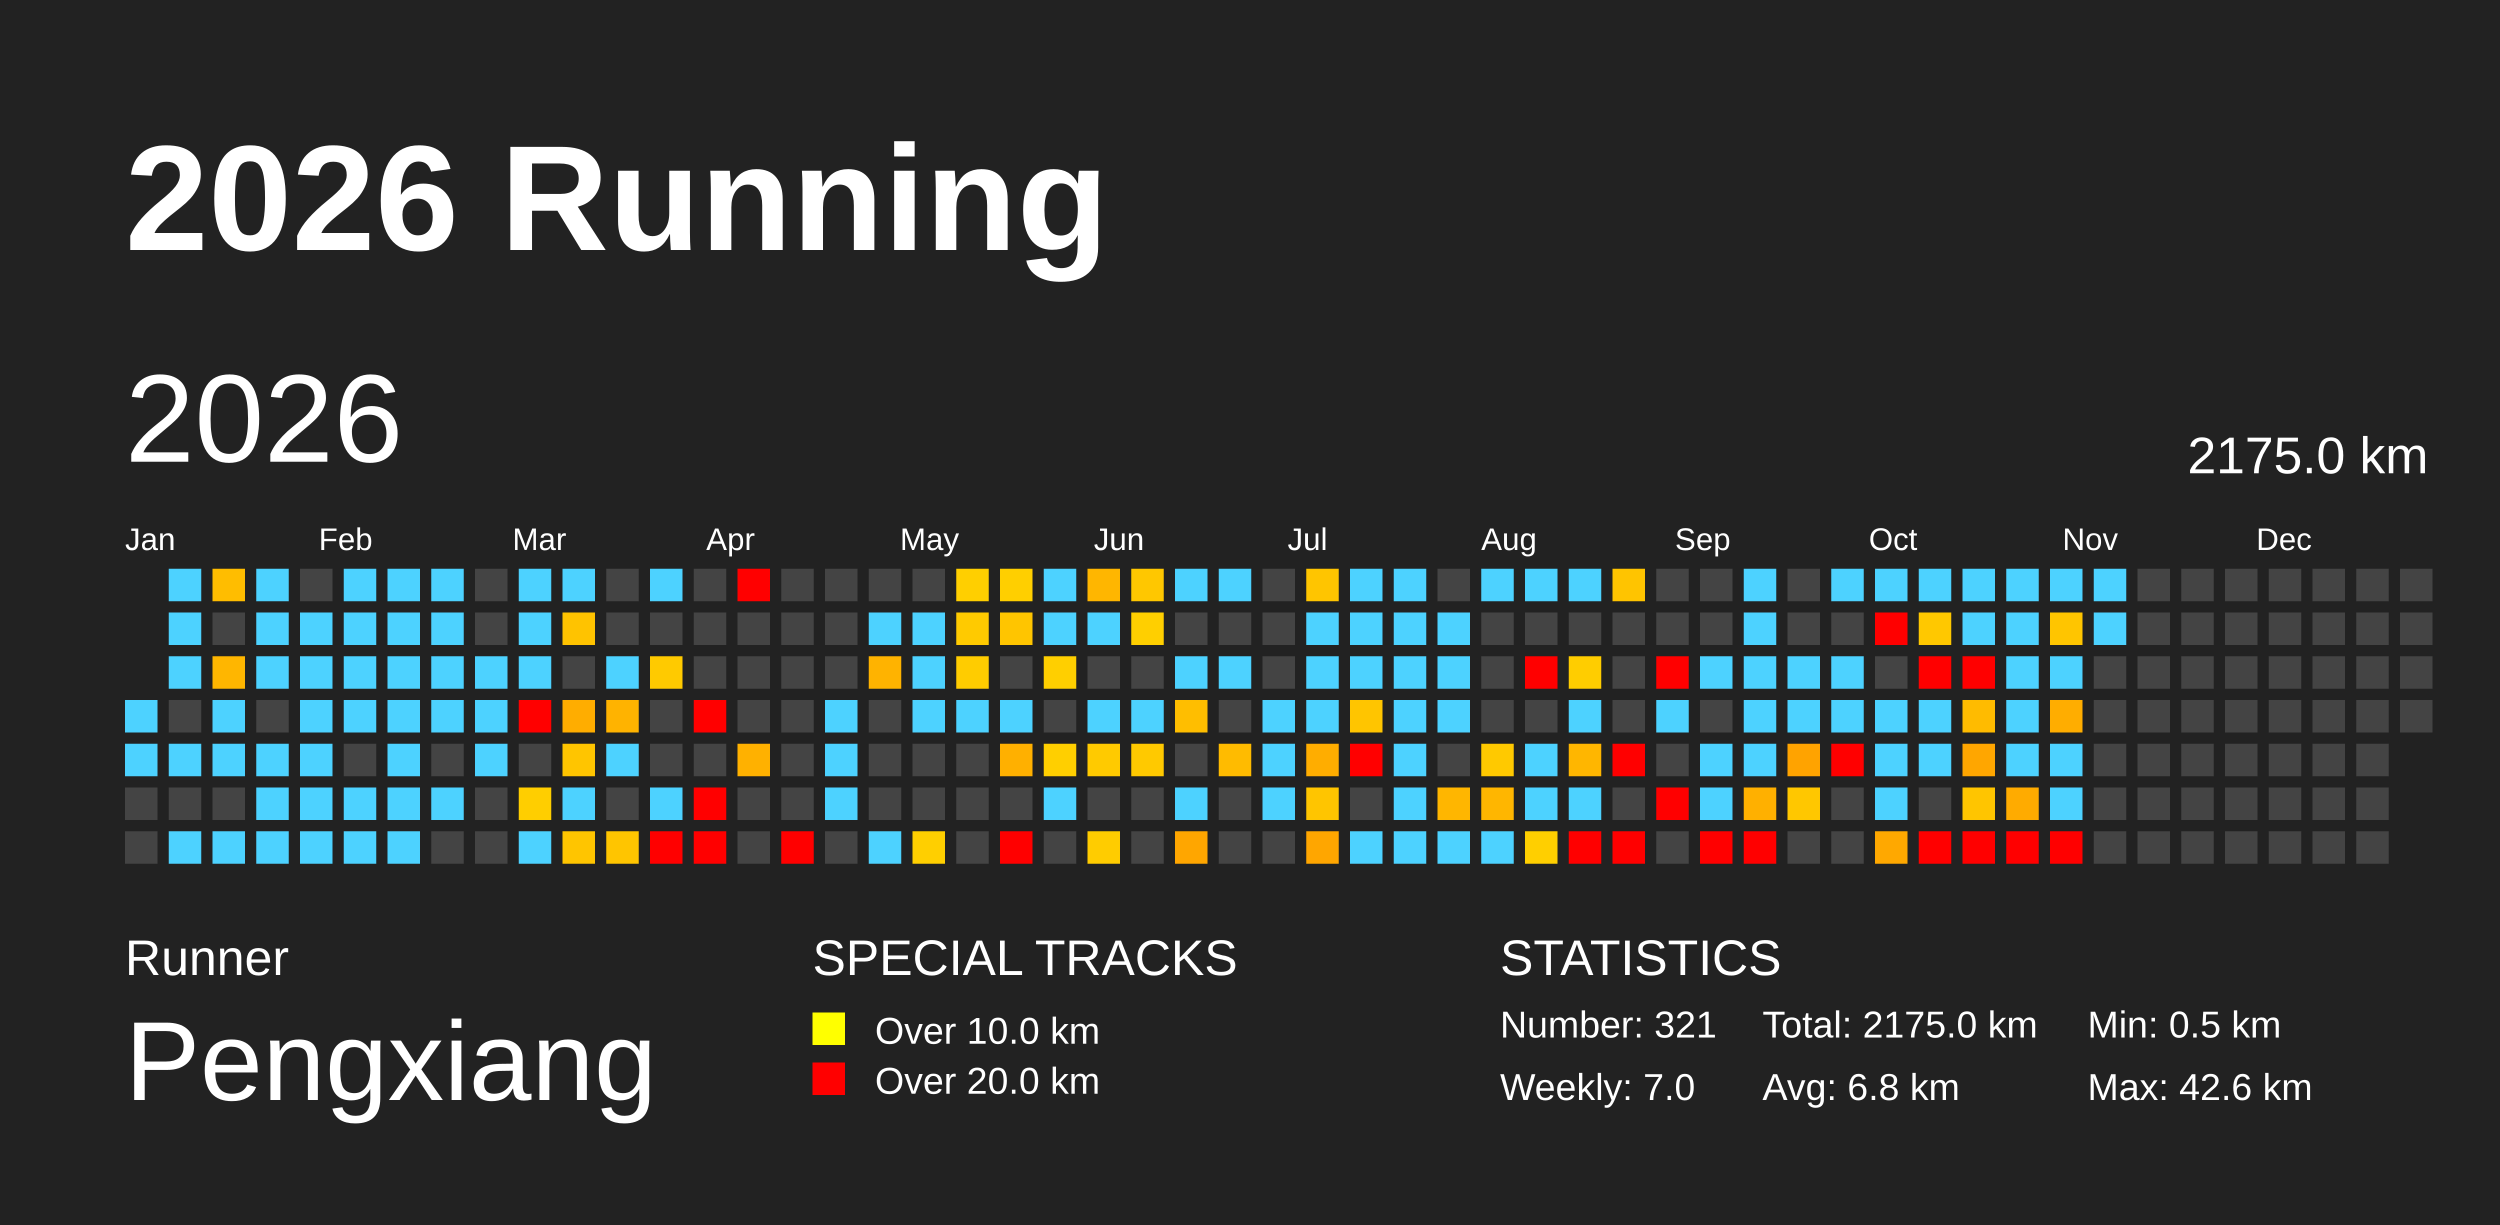
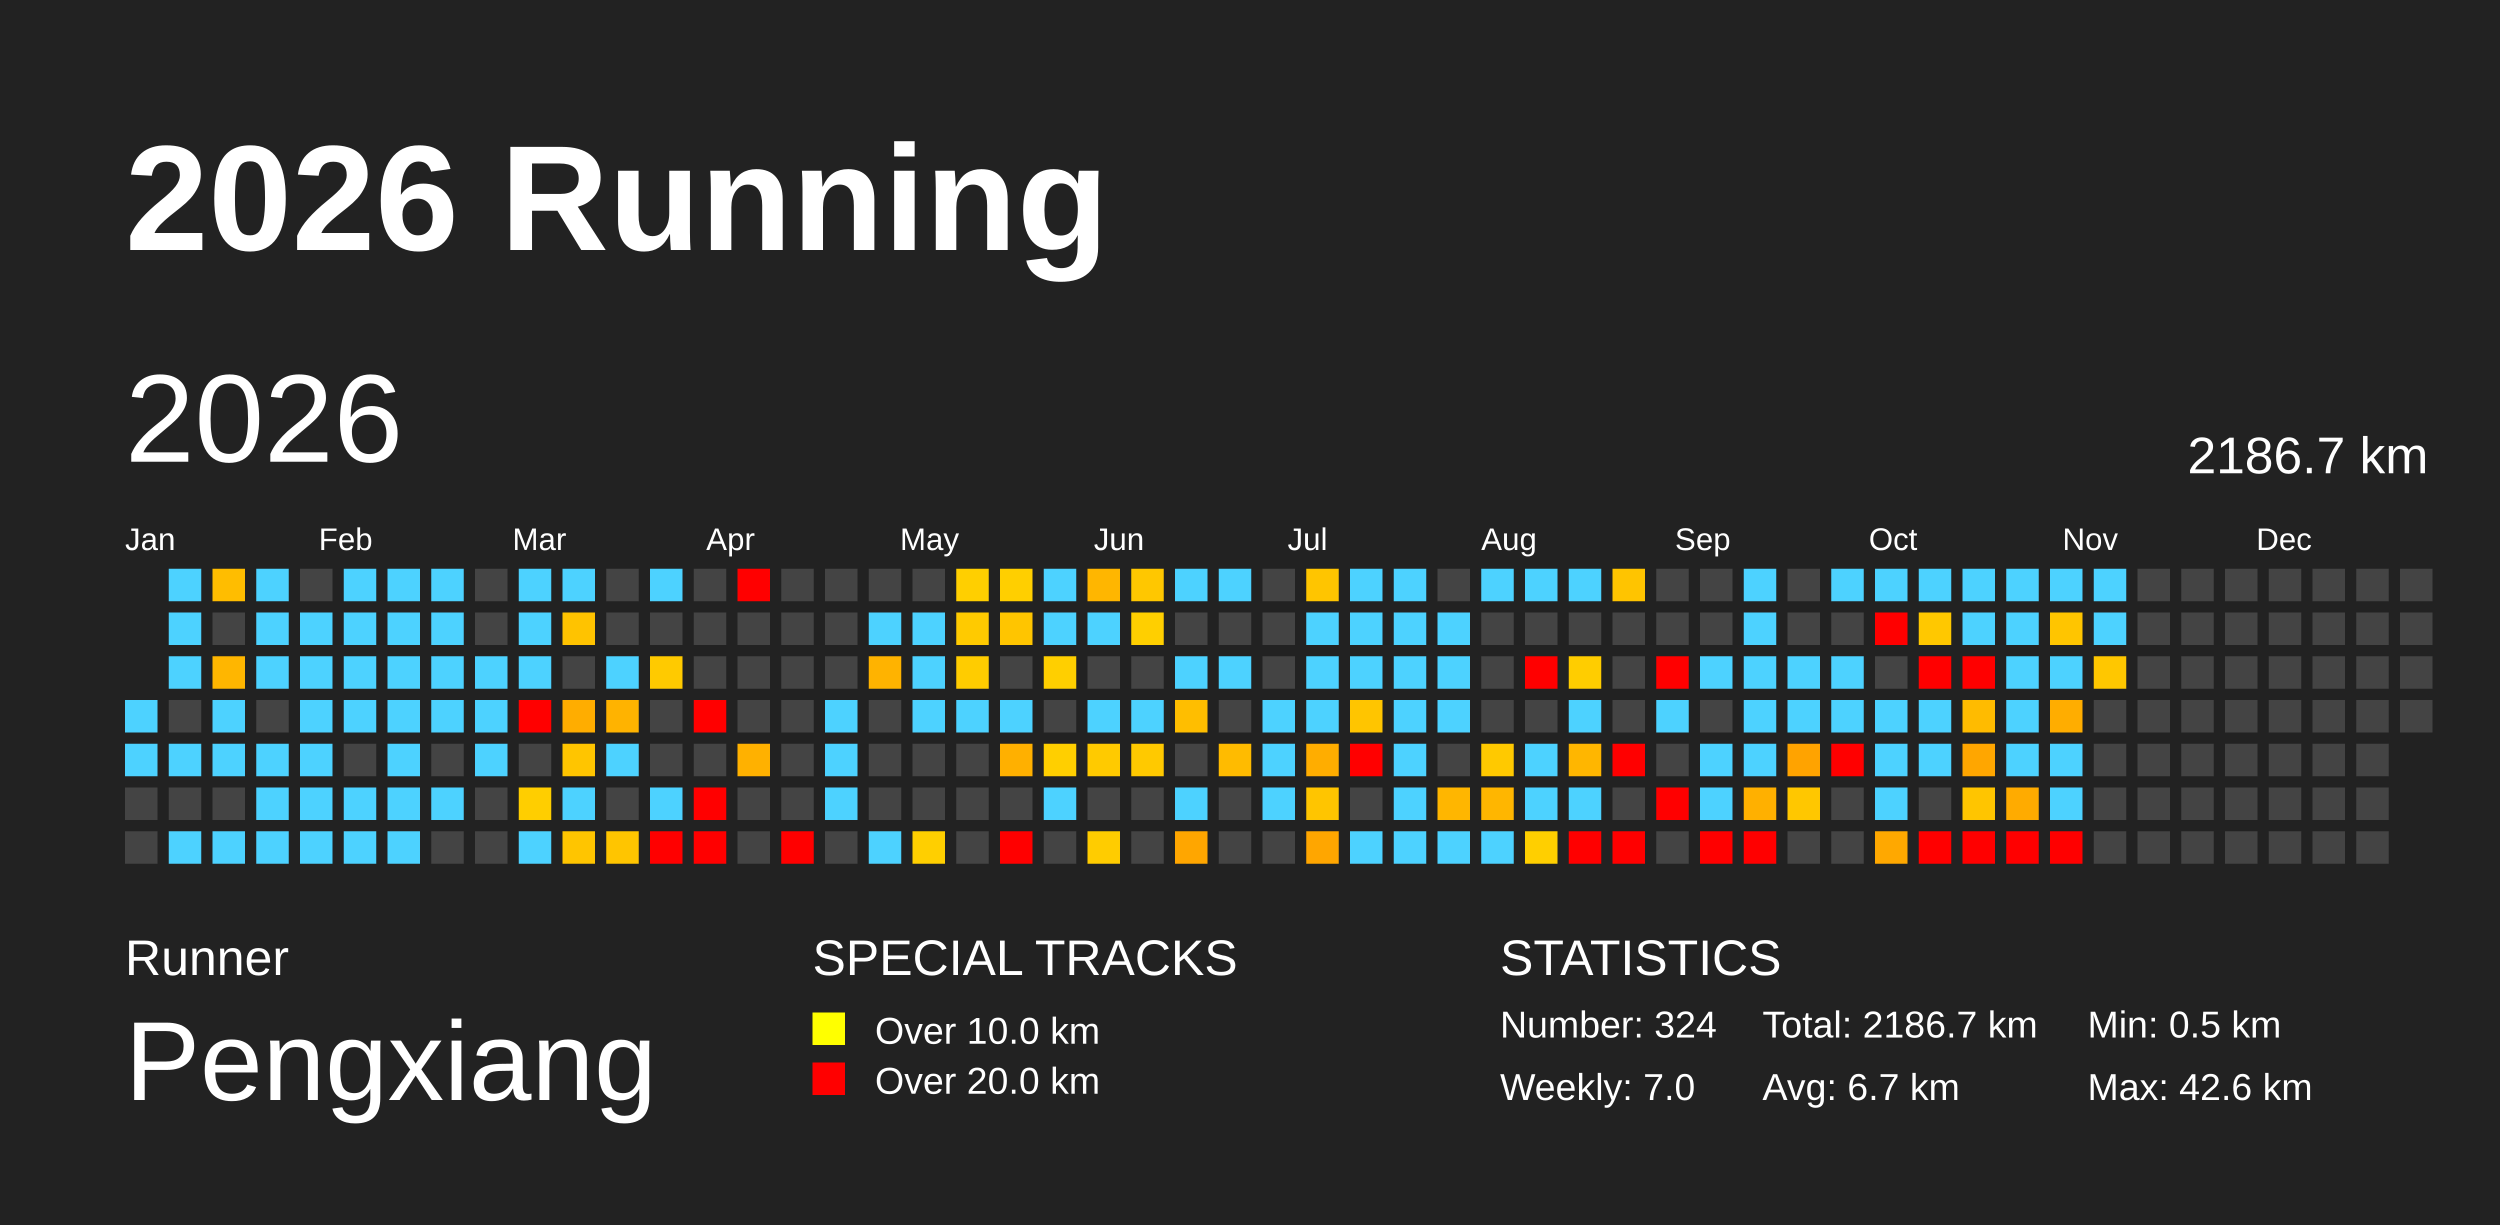
<svg xmlns="http://www.w3.org/2000/svg" baseProfile="full" height="98mm" version="1.1" viewBox="0,0,200,98" width="200mm">
  <defs>
    <pattern height="2" id="indoor-stripe" patternUnits="userSpaceOnUse" width="2">
      <line stroke="white" stroke-opacity="0.45" stroke-width="0.5" x1="0" x2="2" y1="2" y2="0" />
    </pattern>
  </defs>
  <rect fill="#222222" height="98" width="200" x="0" y="0" />
  <text fill="#FFFFFF" style="font-size:12px; font-family:Arial; font-weight:bold;" x="10" y="20">2026 Running</text>
  <text fill="#FFFFFF" style="font-size:4px; font-family:Arial" x="10" y="78">Runner</text>
  <text fill="#FFFFFF" style="font-size:9px; font-family:Arial" x="10" y="88">Pengxiang</text>
  <text fill="#FFFFFF" style="font-size:4px; font-family:Arial" x="65" y="78">SPECIAL TRACKS</text>
  <rect fill="yellow" height="2.6" width="2.6" x="65" y="81" />
  <text fill="#FFFFFF" style="font-size:3px; font-family:Arial" x="70" y="83.5">Over 10.0 km</text>
  <rect fill="red" height="2.6" width="2.6" x="65" y="85" />
  <text fill="#FFFFFF" style="font-size:3px; font-family:Arial" x="70" y="87.5">Over 20.0 km</text>
  <text fill="#FFFFFF" style="font-size:4px; font-family:Arial" x="120" y="78">STATISTICS</text>
-   <text fill="#FFFFFF" style="font-size:3px; font-family:Arial" x="120" y="83">Number: 321</text>
+   <text fill="#FFFFFF" style="font-size:3px; font-family:Arial" x="120" y="83">Number: 324</text>
  <text fill="#FFFFFF" style="font-size:3px; font-family:Arial" x="120" y="88">Weekly: 7.0</text>
-   <text fill="#FFFFFF" style="font-size:3px; font-family:Arial" x="141" y="83">Total: 2175.0 km</text>
-   <text fill="#FFFFFF" style="font-size:3px; font-family:Arial" x="141" y="88">Avg: 6.8 km</text>
+   <text fill="#FFFFFF" style="font-size:3px; font-family:Arial" x="141" y="83">Total: 2186.7 km</text>
+   <text fill="#FFFFFF" style="font-size:3px; font-family:Arial" x="141" y="88">Avg: 6.7 km</text>
  <text fill="#FFFFFF" style="font-size:3px; font-family:Arial" x="167" y="83">Min: 0.5 km</text>
  <text fill="#FFFFFF" style="font-size:3px; font-family:Arial" x="167" y="88">Max: 42.6 km</text>
  <text dominant-baseline="hanging" fill="#FFFFFF" style="font-size:10.0px; font-family:Arial;" x="10" y="30">2026</text>
-   <text dominant-baseline="hanging" fill="#FFFFFF" style="font-size:4.125px; font-family:Arial;" x="175" y="35">2175.0 km</text>
+   <text dominant-baseline="hanging" fill="#FFFFFF" style="font-size:4.125px; font-family:Arial;" x="175" y="35">2186.7 km</text>
  <text fill="#FFFFFF" style="font-size:2.5px; font-family:Arial" x="10.0" y="44">Jan</text>
  <text fill="#FFFFFF" style="font-size:2.5px; font-family:Arial" x="25.5" y="44">Feb</text>
  <text fill="#FFFFFF" style="font-size:2.5px; font-family:Arial" x="41.0" y="44">Mar</text>
  <text fill="#FFFFFF" style="font-size:2.5px; font-family:Arial" x="56.5" y="44">Apr</text>
  <text fill="#FFFFFF" style="font-size:2.5px; font-family:Arial" x="72.0" y="44">May</text>
  <text fill="#FFFFFF" style="font-size:2.5px; font-family:Arial" x="87.5" y="44">Jun</text>
  <text fill="#FFFFFF" style="font-size:2.5px; font-family:Arial" x="103.0" y="44">Jul</text>
  <text fill="#FFFFFF" style="font-size:2.5px; font-family:Arial" x="118.5" y="44">Aug</text>
  <text fill="#FFFFFF" style="font-size:2.5px; font-family:Arial" x="134.0" y="44">Sep</text>
  <text fill="#FFFFFF" style="font-size:2.5px; font-family:Arial" x="149.5" y="44">Oct</text>
  <text fill="#FFFFFF" style="font-size:2.5px; font-family:Arial" x="165.0" y="44">Nov</text>
  <text fill="#FFFFFF" style="font-size:2.5px; font-family:Arial" x="180.5" y="44">Dec</text>
  <rect fill="#4dd2ff" height="2.6" width="2.6" x="10.0" y="56.0" />
  <rect fill="#4dd2ff" height="2.6" width="2.6" x="10.0" y="59.5" />
  <rect fill="#444444" height="2.6" width="2.6" x="10.0" y="63.0" />
  <rect fill="#444444" height="2.6" width="2.6" x="10.0" y="66.5" />
  <rect fill="#4dd2ff" height="2.6" width="2.6" x="13.5" y="45.5" />
  <rect fill="#4dd2ff" height="2.6" width="2.6" x="13.5" y="49.0" />
  <rect fill="#4dd2ff" height="2.6" width="2.6" x="13.5" y="52.5" />
  <rect fill="#444444" height="2.6" width="2.6" x="13.5" y="56.0" />
  <rect fill="#4dd2ff" height="2.6" width="2.6" x="13.5" y="59.5" />
  <rect fill="#444444" height="2.6" width="2.6" x="13.5" y="63.0" />
  <rect fill="#4dd2ff" height="2.6" width="2.6" x="13.5" y="66.5" />
  <rect fill="#ffbd00" height="2.6" width="2.6" x="17.0" y="45.5" />
  <rect fill="#444444" height="2.6" width="2.6" x="17.0" y="49.0" />
  <rect fill="#ffb600" height="2.6" width="2.6" x="17.0" y="52.5" />
  <rect fill="#4dd2ff" height="2.6" width="2.6" x="17.0" y="56.0" />
  <rect fill="#4dd2ff" height="2.6" width="2.6" x="17.0" y="59.5" />
  <rect fill="#444444" height="2.6" width="2.6" x="17.0" y="63.0" />
  <rect fill="#4dd2ff" height="2.6" width="2.6" x="17.0" y="66.5" />
  <rect fill="#4dd2ff" height="2.6" width="2.6" x="20.5" y="45.5" />
  <rect fill="#4dd2ff" height="2.6" width="2.6" x="20.5" y="49.0" />
  <rect fill="#4dd2ff" height="2.6" width="2.6" x="20.5" y="52.5" />
  <rect fill="#444444" height="2.6" width="2.6" x="20.5" y="56.0" />
  <rect fill="#4dd2ff" height="2.6" width="2.6" x="20.5" y="59.5" />
  <rect fill="#4dd2ff" height="2.6" width="2.6" x="20.5" y="63.0" />
  <rect fill="#4dd2ff" height="2.6" width="2.6" x="20.5" y="66.5" />
  <rect fill="#444444" height="2.6" width="2.6" x="24.0" y="45.5" />
  <rect fill="#4dd2ff" height="2.6" width="2.6" x="24.0" y="49.0" />
  <rect fill="#4dd2ff" height="2.6" width="2.6" x="24.0" y="52.5" />
  <rect fill="#4dd2ff" height="2.6" width="2.6" x="24.0" y="56.0" />
  <rect fill="#4dd2ff" height="2.6" width="2.6" x="24.0" y="59.5" />
  <rect fill="#4dd2ff" height="2.6" width="2.6" x="24.0" y="63.0" />
  <rect fill="#4dd2ff" height="2.6" width="2.6" x="24.0" y="66.5" />
  <rect fill="#4dd2ff" height="2.6" width="2.6" x="27.5" y="45.5" />
  <rect fill="#4dd2ff" height="2.6" width="2.6" x="27.5" y="49.0" />
  <rect fill="#4dd2ff" height="2.6" width="2.6" x="27.5" y="52.5" />
  <rect fill="#4dd2ff" height="2.6" width="2.6" x="27.5" y="56.0" />
  <rect fill="#444444" height="2.6" width="2.6" x="27.5" y="59.5" />
  <rect fill="#4dd2ff" height="2.6" width="2.6" x="27.5" y="63.0" />
  <rect fill="#4dd2ff" height="2.6" width="2.6" x="27.5" y="66.5" />
  <rect fill="#4dd2ff" height="2.6" width="2.6" x="31.0" y="45.5" />
  <rect fill="#4dd2ff" height="2.6" width="2.6" x="31.0" y="49.0" />
  <rect fill="#4dd2ff" height="2.6" width="2.6" x="31.0" y="52.5" />
  <rect fill="#4dd2ff" height="2.6" width="2.6" x="31.0" y="56.0" />
  <rect fill="#4dd2ff" height="2.6" width="2.6" x="31.0" y="59.5" />
  <rect fill="#4dd2ff" height="2.6" width="2.6" x="31.0" y="63.0" />
  <rect fill="#4dd2ff" height="2.6" width="2.6" x="31.0" y="66.5" />
  <rect fill="#4dd2ff" height="2.6" width="2.6" x="34.5" y="45.5" />
  <rect fill="#4dd2ff" height="2.6" width="2.6" x="34.5" y="49.0" />
  <rect fill="#4dd2ff" height="2.6" width="2.6" x="34.5" y="52.5" />
  <rect fill="#4dd2ff" height="2.6" width="2.6" x="34.5" y="56.0" />
  <rect fill="#444444" height="2.6" width="2.6" x="34.5" y="59.5" />
  <rect fill="#4dd2ff" height="2.6" width="2.6" x="34.5" y="63.0" />
  <rect fill="#444444" height="2.6" width="2.6" x="34.5" y="66.5" />
  <rect fill="#444444" height="2.6" width="2.6" x="38.0" y="45.5" />
  <rect fill="#444444" height="2.6" width="2.6" x="38.0" y="49.0" />
  <rect fill="#4dd2ff" height="2.6" width="2.6" x="38.0" y="52.5" />
  <rect fill="#4dd2ff" height="2.6" width="2.6" x="38.0" y="56.0" />
  <rect fill="#4dd2ff" height="2.6" width="2.6" x="38.0" y="59.5" />
  <rect fill="#444444" height="2.6" width="2.6" x="38.0" y="63.0" />
  <rect fill="#444444" height="2.6" width="2.6" x="38.0" y="66.5" />
  <rect fill="#4dd2ff" height="2.6" width="2.6" x="41.5" y="45.5" />
  <rect fill="#4dd2ff" height="2.6" width="2.6" x="41.5" y="49.0" />
  <rect fill="#4dd2ff" height="2.6" width="2.6" x="41.5" y="52.5" />
  <rect fill="red" height="2.6" width="2.6" x="41.5" y="56.0" />
  <rect fill="#444444" height="2.6" width="2.6" x="41.5" y="59.5" />
  <rect fill="#ffce00" height="2.6" width="2.6" x="41.5" y="63.0" />
  <rect fill="#4dd2ff" height="2.6" width="2.6" x="41.5" y="66.5" />
  <rect fill="#4dd2ff" height="2.6" width="2.6" x="45.0" y="45.5" />
  <rect fill="#ffc300" height="2.6" width="2.6" x="45.0" y="49.0" />
  <rect fill="#444444" height="2.6" width="2.6" x="45.0" y="52.5" />
  <rect fill="#ffad00" height="2.6" width="2.6" x="45.0" y="56.0" />
  <rect fill="#ffc500" height="2.6" width="2.6" x="45.0" y="59.5" />
  <rect fill="#4dd2ff" height="2.6" width="2.6" x="45.0" y="63.0" />
  <rect fill="#ffc500" height="2.6" width="2.6" x="45.0" y="66.5" />
  <rect fill="#444444" height="2.6" width="2.6" x="48.5" y="45.5" />
  <rect fill="#444444" height="2.6" width="2.6" x="48.5" y="49.0" />
  <rect fill="#4dd2ff" height="2.6" width="2.6" x="48.5" y="52.5" />
  <rect fill="#ffb300" height="2.6" width="2.6" x="48.5" y="56.0" />
  <rect fill="#4dd2ff" height="2.6" width="2.6" x="48.5" y="59.5" />
  <rect fill="#444444" height="2.6" width="2.6" x="48.5" y="63.0" />
  <rect fill="#ffc500" height="2.6" width="2.6" x="48.5" y="66.5" />
  <rect fill="#4dd2ff" height="2.6" width="2.6" x="52.0" y="45.5" />
  <rect fill="#444444" height="2.6" width="2.6" x="52.0" y="49.0" />
  <rect fill="#ffca00" height="2.6" width="2.6" x="52.0" y="52.5" />
  <rect fill="#444444" height="2.6" width="2.6" x="52.0" y="56.0" />
  <rect fill="#444444" height="2.6" width="2.6" x="52.0" y="59.5" />
  <rect fill="#4dd2ff" height="2.6" width="2.6" x="52.0" y="63.0" />
  <rect fill="red" height="2.6" width="2.6" x="52.0" y="66.5" />
  <rect fill="#444444" height="2.6" width="2.6" x="55.5" y="45.5" />
  <rect fill="#444444" height="2.6" width="2.6" x="55.5" y="49.0" />
  <rect fill="#444444" height="2.6" width="2.6" x="55.5" y="52.5" />
  <rect fill="red" height="2.6" width="2.6" x="55.5" y="56.0" />
  <rect fill="#444444" height="2.6" width="2.6" x="55.5" y="59.5" />
  <rect fill="red" height="2.6" width="2.6" x="55.5" y="63.0" />
  <rect fill="red" height="2.6" width="2.6" x="55.5" y="66.5" />
  <rect fill="red" height="2.6" width="2.6" x="59.0" y="45.5" />
  <rect fill="#444444" height="2.6" width="2.6" x="59.0" y="49.0" />
  <rect fill="#444444" height="2.6" width="2.6" x="59.0" y="52.5" />
  <rect fill="#444444" height="2.6" width="2.6" x="59.0" y="56.0" />
  <rect fill="#ffb100" height="2.6" width="2.6" x="59.0" y="59.5" />
  <rect fill="#444444" height="2.6" width="2.6" x="59.0" y="63.0" />
  <rect fill="#444444" height="2.6" width="2.6" x="59.0" y="66.5" />
  <rect fill="#444444" height="2.6" width="2.6" x="62.5" y="45.5" />
  <rect fill="#444444" height="2.6" width="2.6" x="62.5" y="49.0" />
  <rect fill="#444444" height="2.6" width="2.6" x="62.5" y="52.5" />
  <rect fill="#444444" height="2.6" width="2.6" x="62.5" y="56.0" />
  <rect fill="#444444" height="2.6" width="2.6" x="62.5" y="59.5" />
  <rect fill="#444444" height="2.6" width="2.6" x="62.5" y="63.0" />
  <rect fill="red" height="2.6" width="2.6" x="62.5" y="66.5" />
  <rect fill="#444444" height="2.6" width="2.6" x="66.0" y="45.5" />
  <rect fill="#444444" height="2.6" width="2.6" x="66.0" y="49.0" />
  <rect fill="#444444" height="2.6" width="2.6" x="66.0" y="52.5" />
  <rect fill="#4dd2ff" height="2.6" width="2.6" x="66.0" y="56.0" />
  <rect fill="#4dd2ff" height="2.6" width="2.6" x="66.0" y="59.5" />
  <rect fill="#4dd2ff" height="2.6" width="2.6" x="66.0" y="63.0" />
  <rect fill="#444444" height="2.6" width="2.6" x="66.0" y="66.5" />
  <rect fill="#444444" height="2.6" width="2.6" x="69.5" y="45.5" />
  <rect fill="#4dd2ff" height="2.6" width="2.6" x="69.5" y="49.0" />
  <rect fill="#ffb300" height="2.6" width="2.6" x="69.5" y="52.5" />
  <rect fill="#444444" height="2.6" width="2.6" x="69.5" y="56.0" />
  <rect fill="#444444" height="2.6" width="2.6" x="69.5" y="59.5" />
  <rect fill="#444444" height="2.6" width="2.6" x="69.5" y="63.0" />
  <rect fill="#4dd2ff" height="2.6" width="2.6" x="69.5" y="66.5" />
  <rect fill="#444444" height="2.6" width="2.6" x="73.0" y="45.5" />
  <rect fill="#4dd2ff" height="2.6" width="2.6" x="73.0" y="49.0" />
  <rect fill="#4dd2ff" height="2.6" width="2.6" x="73.0" y="52.5" />
  <rect fill="#4dd2ff" height="2.6" width="2.6" x="73.0" y="56.0" />
  <rect fill="#444444" height="2.6" width="2.6" x="73.0" y="59.5" />
  <rect fill="#444444" height="2.6" width="2.6" x="73.0" y="63.0" />
  <rect fill="#ffcf00" height="2.6" width="2.6" x="73.0" y="66.5" />
  <rect fill="#ffcf00" height="2.6" width="2.6" x="76.5" y="45.5" />
  <rect fill="#ffca00" height="2.6" width="2.6" x="76.5" y="49.0" />
  <rect fill="#ffcc00" height="2.6" width="2.6" x="76.5" y="52.5" />
  <rect fill="#4dd2ff" height="2.6" width="2.6" x="76.5" y="56.0" />
  <rect fill="#444444" height="2.6" width="2.6" x="76.5" y="59.5" />
  <rect fill="#444444" height="2.6" width="2.6" x="76.5" y="63.0" />
  <rect fill="#444444" height="2.6" width="2.6" x="76.5" y="66.5" />
  <rect fill="#ffcf00" height="2.6" width="2.6" x="80.0" y="45.5" />
  <rect fill="#ffc500" height="2.6" width="2.6" x="80.0" y="49.0" />
  <rect fill="#444444" height="2.6" width="2.6" x="80.0" y="52.5" />
  <rect fill="#4dd2ff" height="2.6" width="2.6" x="80.0" y="56.0" />
  <rect fill="#ffb000" height="2.6" width="2.6" x="80.0" y="59.5" />
  <rect fill="#444444" height="2.6" width="2.6" x="80.0" y="63.0" />
  <rect fill="red" height="2.6" width="2.6" x="80.0" y="66.5" />
  <rect fill="#4dd2ff" height="2.6" width="2.6" x="83.5" y="45.5" />
  <rect fill="#4dd2ff" height="2.6" width="2.6" x="83.5" y="49.0" />
  <rect fill="#ffcf00" height="2.6" width="2.6" x="83.5" y="52.5" />
  <rect fill="#444444" height="2.6" width="2.6" x="83.5" y="56.0" />
  <rect fill="#ffcf00" height="2.6" width="2.6" x="83.5" y="59.5" />
  <rect fill="#4dd2ff" height="2.6" width="2.6" x="83.5" y="63.0" />
  <rect fill="#444444" height="2.6" width="2.6" x="83.5" y="66.5" />
  <rect fill="#ffb600" height="2.6" width="2.6" x="87.0" y="45.5" />
  <rect fill="#4dd2ff" height="2.6" width="2.6" x="87.0" y="49.0" />
  <rect fill="#444444" height="2.6" width="2.6" x="87.0" y="52.5" />
  <rect fill="#4dd2ff" height="2.6" width="2.6" x="87.0" y="56.0" />
  <rect fill="#ffca00" height="2.6" width="2.6" x="87.0" y="59.5" />
  <rect fill="#444444" height="2.6" width="2.6" x="87.0" y="63.0" />
  <rect fill="#ffcc00" height="2.6" width="2.6" x="87.0" y="66.5" />
  <rect fill="#ffc700" height="2.6" width="2.6" x="90.5" y="45.5" />
  <rect fill="#ffcf00" height="2.6" width="2.6" x="90.5" y="49.0" />
  <rect fill="#444444" height="2.6" width="2.6" x="90.5" y="52.5" />
  <rect fill="#4dd2ff" height="2.6" width="2.6" x="90.5" y="56.0" />
  <rect fill="#ffc900" height="2.6" width="2.6" x="90.5" y="59.5" />
  <rect fill="#444444" height="2.6" width="2.6" x="90.5" y="63.0" />
  <rect fill="#444444" height="2.6" width="2.6" x="90.5" y="66.5" />
  <rect fill="#4dd2ff" height="2.6" width="2.6" x="94.0" y="45.5" />
  <rect fill="#444444" height="2.6" width="2.6" x="94.0" y="49.0" />
  <rect fill="#4dd2ff" height="2.6" width="2.6" x="94.0" y="52.5" />
  <rect fill="#ffbe00" height="2.6" width="2.6" x="94.0" y="56.0" />
  <rect fill="#444444" height="2.6" width="2.6" x="94.0" y="59.5" />
  <rect fill="#4dd2ff" height="2.6" width="2.6" x="94.0" y="63.0" />
  <rect fill="#ffa600" height="2.6" width="2.6" x="94.0" y="66.5" />
  <rect fill="#4dd2ff" height="2.6" width="2.6" x="97.5" y="45.5" />
  <rect fill="#444444" height="2.6" width="2.6" x="97.5" y="49.0" />
  <rect fill="#4dd2ff" height="2.6" width="2.6" x="97.5" y="52.5" />
  <rect fill="#444444" height="2.6" width="2.6" x="97.5" y="56.0" />
  <rect fill="#ffbb00" height="2.6" width="2.6" x="97.5" y="59.5" />
  <rect fill="#444444" height="2.6" width="2.6" x="97.5" y="63.0" />
  <rect fill="#444444" height="2.6" width="2.6" x="97.5" y="66.5" />
  <rect fill="#444444" height="2.6" width="2.6" x="101.0" y="45.5" />
  <rect fill="#444444" height="2.6" width="2.6" x="101.0" y="49.0" />
  <rect fill="#444444" height="2.6" width="2.6" x="101.0" y="52.5" />
  <rect fill="#4dd2ff" height="2.6" width="2.6" x="101.0" y="56.0" />
  <rect fill="#4dd2ff" height="2.6" width="2.6" x="101.0" y="59.5" />
  <rect fill="#4dd2ff" height="2.6" width="2.6" x="101.0" y="63.0" />
  <rect fill="#444444" height="2.6" width="2.6" x="101.0" y="66.5" />
  <rect fill="#ffc500" height="2.6" width="2.6" x="104.5" y="45.5" />
  <rect fill="#4dd2ff" height="2.6" width="2.6" x="104.5" y="49.0" />
  <rect fill="#4dd2ff" height="2.6" width="2.6" x="104.5" y="52.5" />
  <rect fill="#4dd2ff" height="2.6" width="2.6" x="104.5" y="56.0" />
  <rect fill="#ffad00" height="2.6" width="2.6" x="104.5" y="59.5" />
  <rect fill="#ffc500" height="2.6" width="2.6" x="104.5" y="63.0" />
  <rect fill="#ffa600" height="2.6" width="2.6" x="104.5" y="66.5" />
  <rect fill="#4dd2ff" height="2.6" width="2.6" x="108.0" y="45.5" />
  <rect fill="#4dd2ff" height="2.6" width="2.6" x="108.0" y="49.0" />
  <rect fill="#4dd2ff" height="2.6" width="2.6" x="108.0" y="52.5" />
  <rect fill="#ffc500" height="2.6" width="2.6" x="108.0" y="56.0" />
  <rect fill="red" height="2.6" width="2.6" x="108.0" y="59.5" />
  <rect fill="#444444" height="2.6" width="2.6" x="108.0" y="63.0" />
  <rect fill="#4dd2ff" height="2.6" width="2.6" x="108.0" y="66.5" />
  <rect fill="#4dd2ff" height="2.6" width="2.6" x="111.5" y="45.5" />
  <rect fill="#4dd2ff" height="2.6" width="2.6" x="111.5" y="49.0" />
  <rect fill="#4dd2ff" height="2.6" width="2.6" x="111.5" y="52.5" />
  <rect fill="#4dd2ff" height="2.6" width="2.6" x="111.5" y="56.0" />
  <rect fill="#4dd2ff" height="2.6" width="2.6" x="111.5" y="59.5" />
  <rect fill="#4dd2ff" height="2.6" width="2.6" x="111.5" y="63.0" />
  <rect fill="#4dd2ff" height="2.6" width="2.6" x="111.5" y="66.5" />
  <rect fill="#444444" height="2.6" width="2.6" x="115.0" y="45.5" />
  <rect fill="#4dd2ff" height="2.6" width="2.6" x="115.0" y="49.0" />
  <rect fill="#4dd2ff" height="2.6" width="2.6" x="115.0" y="52.5" />
  <rect fill="#4dd2ff" height="2.6" width="2.6" x="115.0" y="56.0" />
  <rect fill="#444444" height="2.6" width="2.6" x="115.0" y="59.5" />
  <rect fill="#ffb600" height="2.6" width="2.6" x="115.0" y="63.0" />
  <rect fill="#4dd2ff" height="2.6" width="2.6" x="115.0" y="66.5" />
  <rect fill="#4dd2ff" height="2.6" width="2.6" x="118.5" y="45.5" />
  <rect fill="#444444" height="2.6" width="2.6" x="118.5" y="49.0" />
  <rect fill="#444444" height="2.6" width="2.6" x="118.5" y="52.5" />
  <rect fill="#444444" height="2.6" width="2.6" x="118.5" y="56.0" />
  <rect fill="#ffc900" height="2.6" width="2.6" x="118.5" y="59.5" />
  <rect fill="#ffb600" height="2.6" width="2.6" x="118.5" y="63.0" />
  <rect fill="#4dd2ff" height="2.6" width="2.6" x="118.5" y="66.5" />
  <rect fill="#4dd2ff" height="2.6" width="2.6" x="122.0" y="45.5" />
  <rect fill="#444444" height="2.6" width="2.6" x="122.0" y="49.0" />
  <rect fill="red" height="2.6" width="2.6" x="122.0" y="52.5" />
  <rect fill="#444444" height="2.6" width="2.6" x="122.0" y="56.0" />
  <rect fill="#4dd2ff" height="2.6" width="2.6" x="122.0" y="59.5" />
  <rect fill="#4dd2ff" height="2.6" width="2.6" x="122.0" y="63.0" />
  <rect fill="#ffcf00" height="2.6" width="2.6" x="122.0" y="66.5" />
  <rect fill="#4dd2ff" height="2.6" width="2.6" x="125.5" y="45.5" />
  <rect fill="#444444" height="2.6" width="2.6" x="125.5" y="49.0" />
  <rect fill="#ffcd00" height="2.6" width="2.6" x="125.5" y="52.5" />
  <rect fill="#4dd2ff" height="2.6" width="2.6" x="125.5" y="56.0" />
  <rect fill="#ffb600" height="2.6" width="2.6" x="125.5" y="59.5" />
  <rect fill="#4dd2ff" height="2.6" width="2.6" x="125.5" y="63.0" />
  <rect fill="red" height="2.6" width="2.6" x="125.5" y="66.5" />
  <rect fill="#ffc400" height="2.6" width="2.6" x="129.0" y="45.5" />
  <rect fill="#444444" height="2.6" width="2.6" x="129.0" y="49.0" />
  <rect fill="#444444" height="2.6" width="2.6" x="129.0" y="52.5" />
  <rect fill="#444444" height="2.6" width="2.6" x="129.0" y="56.0" />
  <rect fill="red" height="2.6" width="2.6" x="129.0" y="59.5" />
  <rect fill="#444444" height="2.6" width="2.6" x="129.0" y="63.0" />
  <rect fill="red" height="2.6" width="2.6" x="129.0" y="66.5" />
  <rect fill="#444444" height="2.6" width="2.6" x="132.5" y="45.5" />
  <rect fill="#444444" height="2.6" width="2.6" x="132.5" y="49.0" />
  <rect fill="red" height="2.6" width="2.6" x="132.5" y="52.5" />
  <rect fill="#4dd2ff" height="2.6" width="2.6" x="132.5" y="56.0" />
  <rect fill="#444444" height="2.6" width="2.6" x="132.5" y="59.5" />
  <rect fill="red" height="2.6" width="2.6" x="132.5" y="63.0" />
  <rect fill="#444444" height="2.6" width="2.6" x="132.5" y="66.5" />
  <rect fill="#444444" height="2.6" width="2.6" x="136.0" y="45.5" />
  <rect fill="#444444" height="2.6" width="2.6" x="136.0" y="49.0" />
  <rect fill="#4dd2ff" height="2.6" width="2.6" x="136.0" y="52.5" />
  <rect fill="#444444" height="2.6" width="2.6" x="136.0" y="56.0" />
  <rect fill="#4dd2ff" height="2.6" width="2.6" x="136.0" y="59.5" />
  <rect fill="#4dd2ff" height="2.6" width="2.6" x="136.0" y="63.0" />
  <rect fill="red" height="2.6" width="2.6" x="136.0" y="66.5" />
  <rect fill="#4dd2ff" height="2.6" width="2.6" x="139.5" y="45.5" />
  <rect fill="#4dd2ff" height="2.6" width="2.6" x="139.5" y="49.0" />
  <rect fill="#4dd2ff" height="2.6" width="2.6" x="139.5" y="52.5" />
  <rect fill="#4dd2ff" height="2.6" width="2.6" x="139.5" y="56.0" />
  <rect fill="#4dd2ff" height="2.6" width="2.6" x="139.5" y="59.5" />
  <rect fill="#ffb000" height="2.6" width="2.6" x="139.5" y="63.0" />
  <rect fill="red" height="2.6" width="2.6" x="139.5" y="66.5" />
  <rect fill="#444444" height="2.6" width="2.6" x="143.0" y="45.5" />
  <rect fill="#444444" height="2.6" width="2.6" x="143.0" y="49.0" />
  <rect fill="#4dd2ff" height="2.6" width="2.6" x="143.0" y="52.5" />
  <rect fill="#4dd2ff" height="2.6" width="2.6" x="143.0" y="56.0" />
  <rect fill="#ffa300" height="2.6" width="2.6" x="143.0" y="59.5" />
  <rect fill="#ffc700" height="2.6" width="2.6" x="143.0" y="63.0" />
  <rect fill="#444444" height="2.6" width="2.6" x="143.0" y="66.5" />
  <rect fill="#4dd2ff" height="2.6" width="2.6" x="146.5" y="45.5" />
  <rect fill="#444444" height="2.6" width="2.6" x="146.5" y="49.0" />
  <rect fill="#4dd2ff" height="2.6" width="2.6" x="146.5" y="52.5" />
  <rect fill="#4dd2ff" height="2.6" width="2.6" x="146.5" y="56.0" />
  <rect fill="red" height="2.6" width="2.6" x="146.5" y="59.5" />
  <rect fill="#444444" height="2.6" width="2.6" x="146.5" y="63.0" />
  <rect fill="#444444" height="2.6" width="2.6" x="146.5" y="66.5" />
  <rect fill="#4dd2ff" height="2.6" width="2.6" x="150.0" y="45.5" />
  <rect fill="red" height="2.6" width="2.6" x="150.0" y="49.0" />
  <rect fill="#444444" height="2.6" width="2.6" x="150.0" y="52.5" />
  <rect fill="#4dd2ff" height="2.6" width="2.6" x="150.0" y="56.0" />
  <rect fill="#4dd2ff" height="2.6" width="2.6" x="150.0" y="59.5" />
  <rect fill="#4dd2ff" height="2.6" width="2.6" x="150.0" y="63.0" />
  <rect fill="#ffa800" height="2.6" width="2.6" x="150.0" y="66.5" />
  <rect fill="#4dd2ff" height="2.6" width="2.6" x="153.5" y="45.5" />
  <rect fill="#ffc800" height="2.6" width="2.6" x="153.5" y="49.0" />
  <rect fill="red" height="2.6" width="2.6" x="153.5" y="52.5" />
  <rect fill="#4dd2ff" height="2.6" width="2.6" x="153.5" y="56.0" />
  <rect fill="#4dd2ff" height="2.6" width="2.6" x="153.5" y="59.5" />
  <rect fill="#444444" height="2.6" width="2.6" x="153.5" y="63.0" />
  <rect fill="red" height="2.6" width="2.6" x="153.5" y="66.5" />
  <rect fill="#4dd2ff" height="2.6" width="2.6" x="157.0" y="45.5" />
  <rect fill="#4dd2ff" height="2.6" width="2.6" x="157.0" y="49.0" />
  <rect fill="red" height="2.6" width="2.6" x="157.0" y="52.5" />
  <rect fill="#ffbb00" height="2.6" width="2.6" x="157.0" y="56.0" />
  <rect fill="#ffa600" height="2.6" width="2.6" x="157.0" y="59.5" />
  <rect fill="#ffc500" height="2.6" width="2.6" x="157.0" y="63.0" />
  <rect fill="red" height="2.6" width="2.6" x="157.0" y="66.5" />
  <rect fill="#4dd2ff" height="2.6" width="2.6" x="160.5" y="45.5" />
  <rect fill="#4dd2ff" height="2.6" width="2.6" x="160.5" y="49.0" />
  <rect fill="#4dd2ff" height="2.6" width="2.6" x="160.5" y="52.5" />
  <rect fill="#4dd2ff" height="2.6" width="2.6" x="160.5" y="56.0" />
  <rect fill="#4dd2ff" height="2.6" width="2.6" x="160.5" y="59.5" />
  <rect fill="#ffab00" height="2.6" width="2.6" x="160.5" y="63.0" />
  <rect fill="red" height="2.6" width="2.6" x="160.5" y="66.5" />
  <rect fill="#4dd2ff" height="2.6" width="2.6" x="164.0" y="45.5" />
  <rect fill="#ffc500" height="2.6" width="2.6" x="164.0" y="49.0" />
  <rect fill="#4dd2ff" height="2.6" width="2.6" x="164.0" y="52.5" />
  <rect fill="#ffad00" height="2.6" width="2.6" x="164.0" y="56.0" />
  <rect fill="#4dd2ff" height="2.6" width="2.6" x="164.0" y="59.5" />
  <rect fill="#4dd2ff" height="2.6" width="2.6" x="164.0" y="63.0" />
  <rect fill="red" height="2.6" width="2.6" x="164.0" y="66.5" />
  <rect fill="#4dd2ff" height="2.6" width="2.6" x="167.5" y="45.5" />
  <rect fill="#4dd2ff" height="2.6" width="2.6" x="167.5" y="49.0" />
-   <rect fill="#444444" height="2.6" width="2.6" x="167.5" y="52.5" />
+   <rect fill="#ffc700" height="2.6" width="2.6" x="167.5" y="52.5" />
  <rect fill="#444444" height="2.6" width="2.6" x="167.5" y="56.0" />
  <rect fill="#444444" height="2.6" width="2.6" x="167.5" y="59.5" />
  <rect fill="#444444" height="2.6" width="2.6" x="167.5" y="63.0" />
  <rect fill="#444444" height="2.6" width="2.6" x="167.5" y="66.5" />
  <rect fill="#444444" height="2.6" width="2.6" x="171.0" y="45.5" />
  <rect fill="#444444" height="2.6" width="2.6" x="171.0" y="49.0" />
  <rect fill="#444444" height="2.6" width="2.6" x="171.0" y="52.5" />
  <rect fill="#444444" height="2.6" width="2.6" x="171.0" y="56.0" />
  <rect fill="#444444" height="2.6" width="2.6" x="171.0" y="59.5" />
  <rect fill="#444444" height="2.6" width="2.6" x="171.0" y="63.0" />
  <rect fill="#444444" height="2.6" width="2.6" x="171.0" y="66.5" />
  <rect fill="#444444" height="2.6" width="2.6" x="174.5" y="45.5" />
  <rect fill="#444444" height="2.6" width="2.6" x="174.5" y="49.0" />
  <rect fill="#444444" height="2.6" width="2.6" x="174.5" y="52.5" />
  <rect fill="#444444" height="2.6" width="2.6" x="174.5" y="56.0" />
  <rect fill="#444444" height="2.6" width="2.6" x="174.5" y="59.5" />
  <rect fill="#444444" height="2.6" width="2.6" x="174.5" y="63.0" />
  <rect fill="#444444" height="2.6" width="2.6" x="174.5" y="66.5" />
  <rect fill="#444444" height="2.6" width="2.6" x="178.0" y="45.5" />
  <rect fill="#444444" height="2.6" width="2.6" x="178.0" y="49.0" />
  <rect fill="#444444" height="2.6" width="2.6" x="178.0" y="52.5" />
  <rect fill="#444444" height="2.6" width="2.6" x="178.0" y="56.0" />
  <rect fill="#444444" height="2.6" width="2.6" x="178.0" y="59.5" />
  <rect fill="#444444" height="2.6" width="2.6" x="178.0" y="63.0" />
  <rect fill="#444444" height="2.6" width="2.6" x="178.0" y="66.5" />
  <rect fill="#444444" height="2.6" width="2.6" x="181.5" y="45.5" />
  <rect fill="#444444" height="2.6" width="2.6" x="181.5" y="49.0" />
  <rect fill="#444444" height="2.6" width="2.6" x="181.5" y="52.5" />
  <rect fill="#444444" height="2.6" width="2.6" x="181.5" y="56.0" />
  <rect fill="#444444" height="2.6" width="2.6" x="181.5" y="59.5" />
  <rect fill="#444444" height="2.6" width="2.6" x="181.5" y="63.0" />
  <rect fill="#444444" height="2.6" width="2.6" x="181.5" y="66.5" />
  <rect fill="#444444" height="2.6" width="2.6" x="185.0" y="45.5" />
  <rect fill="#444444" height="2.6" width="2.6" x="185.0" y="49.0" />
  <rect fill="#444444" height="2.6" width="2.6" x="185.0" y="52.5" />
  <rect fill="#444444" height="2.6" width="2.6" x="185.0" y="56.0" />
  <rect fill="#444444" height="2.6" width="2.6" x="185.0" y="59.5" />
  <rect fill="#444444" height="2.6" width="2.6" x="185.0" y="63.0" />
  <rect fill="#444444" height="2.6" width="2.6" x="185.0" y="66.5" />
  <rect fill="#444444" height="2.6" width="2.6" x="188.5" y="45.5" />
  <rect fill="#444444" height="2.6" width="2.6" x="188.5" y="49.0" />
  <rect fill="#444444" height="2.6" width="2.6" x="188.5" y="52.5" />
  <rect fill="#444444" height="2.6" width="2.6" x="188.5" y="56.0" />
  <rect fill="#444444" height="2.6" width="2.6" x="188.5" y="59.5" />
  <rect fill="#444444" height="2.6" width="2.6" x="188.5" y="63.0" />
  <rect fill="#444444" height="2.6" width="2.6" x="188.5" y="66.5" />
  <rect fill="#444444" height="2.6" width="2.6" x="192.0" y="45.5" />
  <rect fill="#444444" height="2.6" width="2.6" x="192.0" y="49.0" />
  <rect fill="#444444" height="2.6" width="2.6" x="192.0" y="52.5" />
  <rect fill="#444444" height="2.6" width="2.6" x="192.0" y="56.0" />
</svg>
